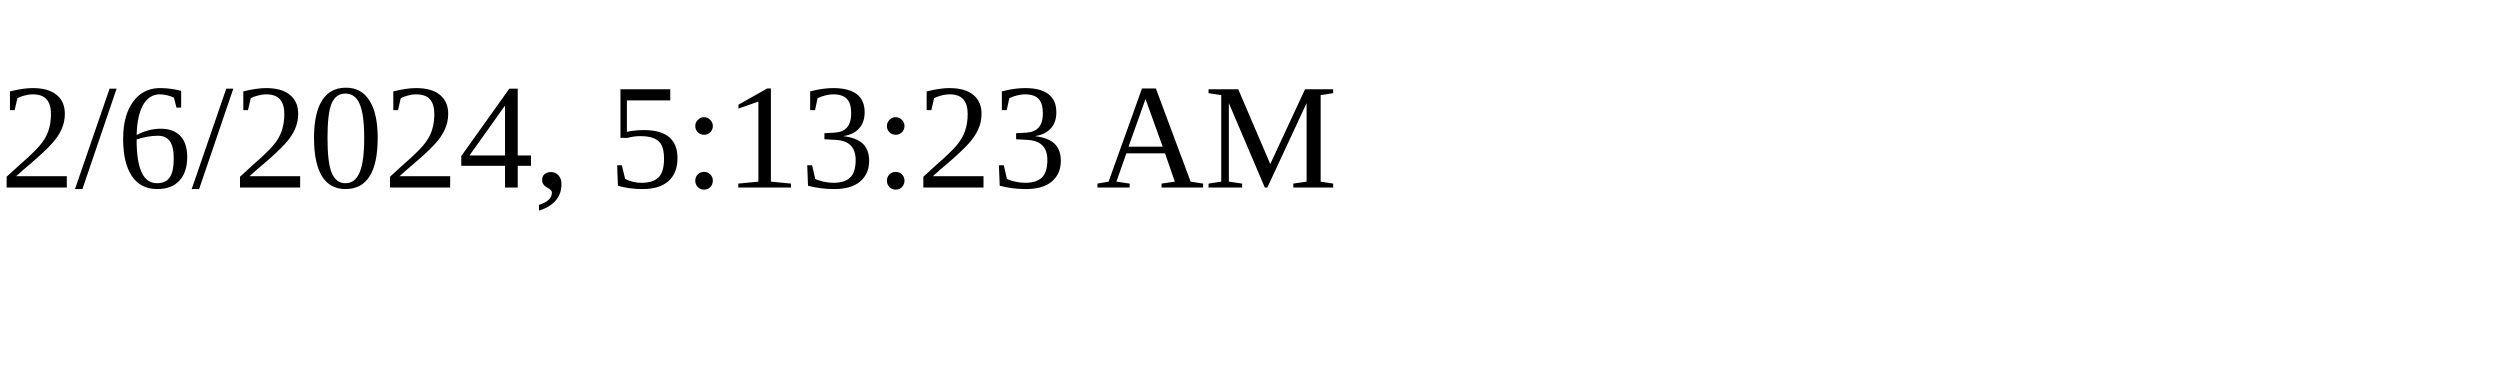
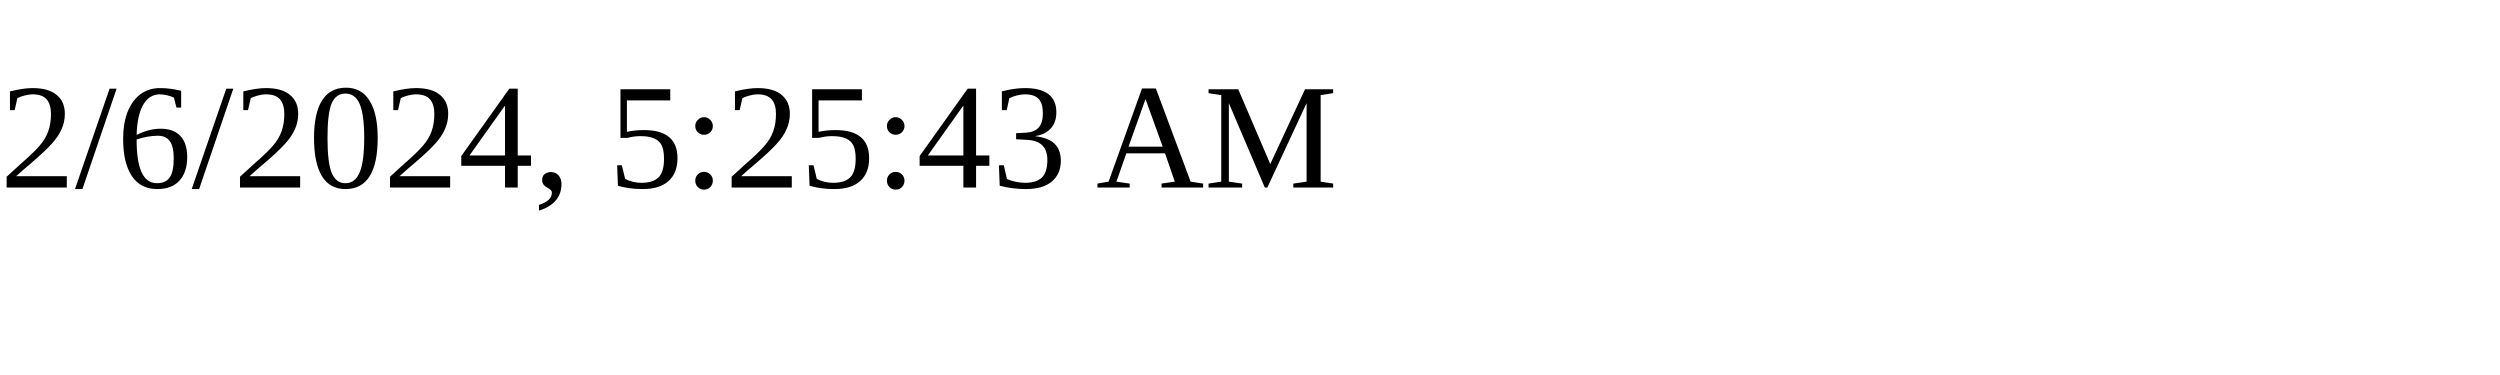
<svg xmlns="http://www.w3.org/2000/svg" height="30" width="200">
-   <text x="0" y="15">2/6/2024, 5:13:23 AM</text>
+   <text x="0" y="15">2/6/2024, 5:25:43 AM</text>
</svg>
